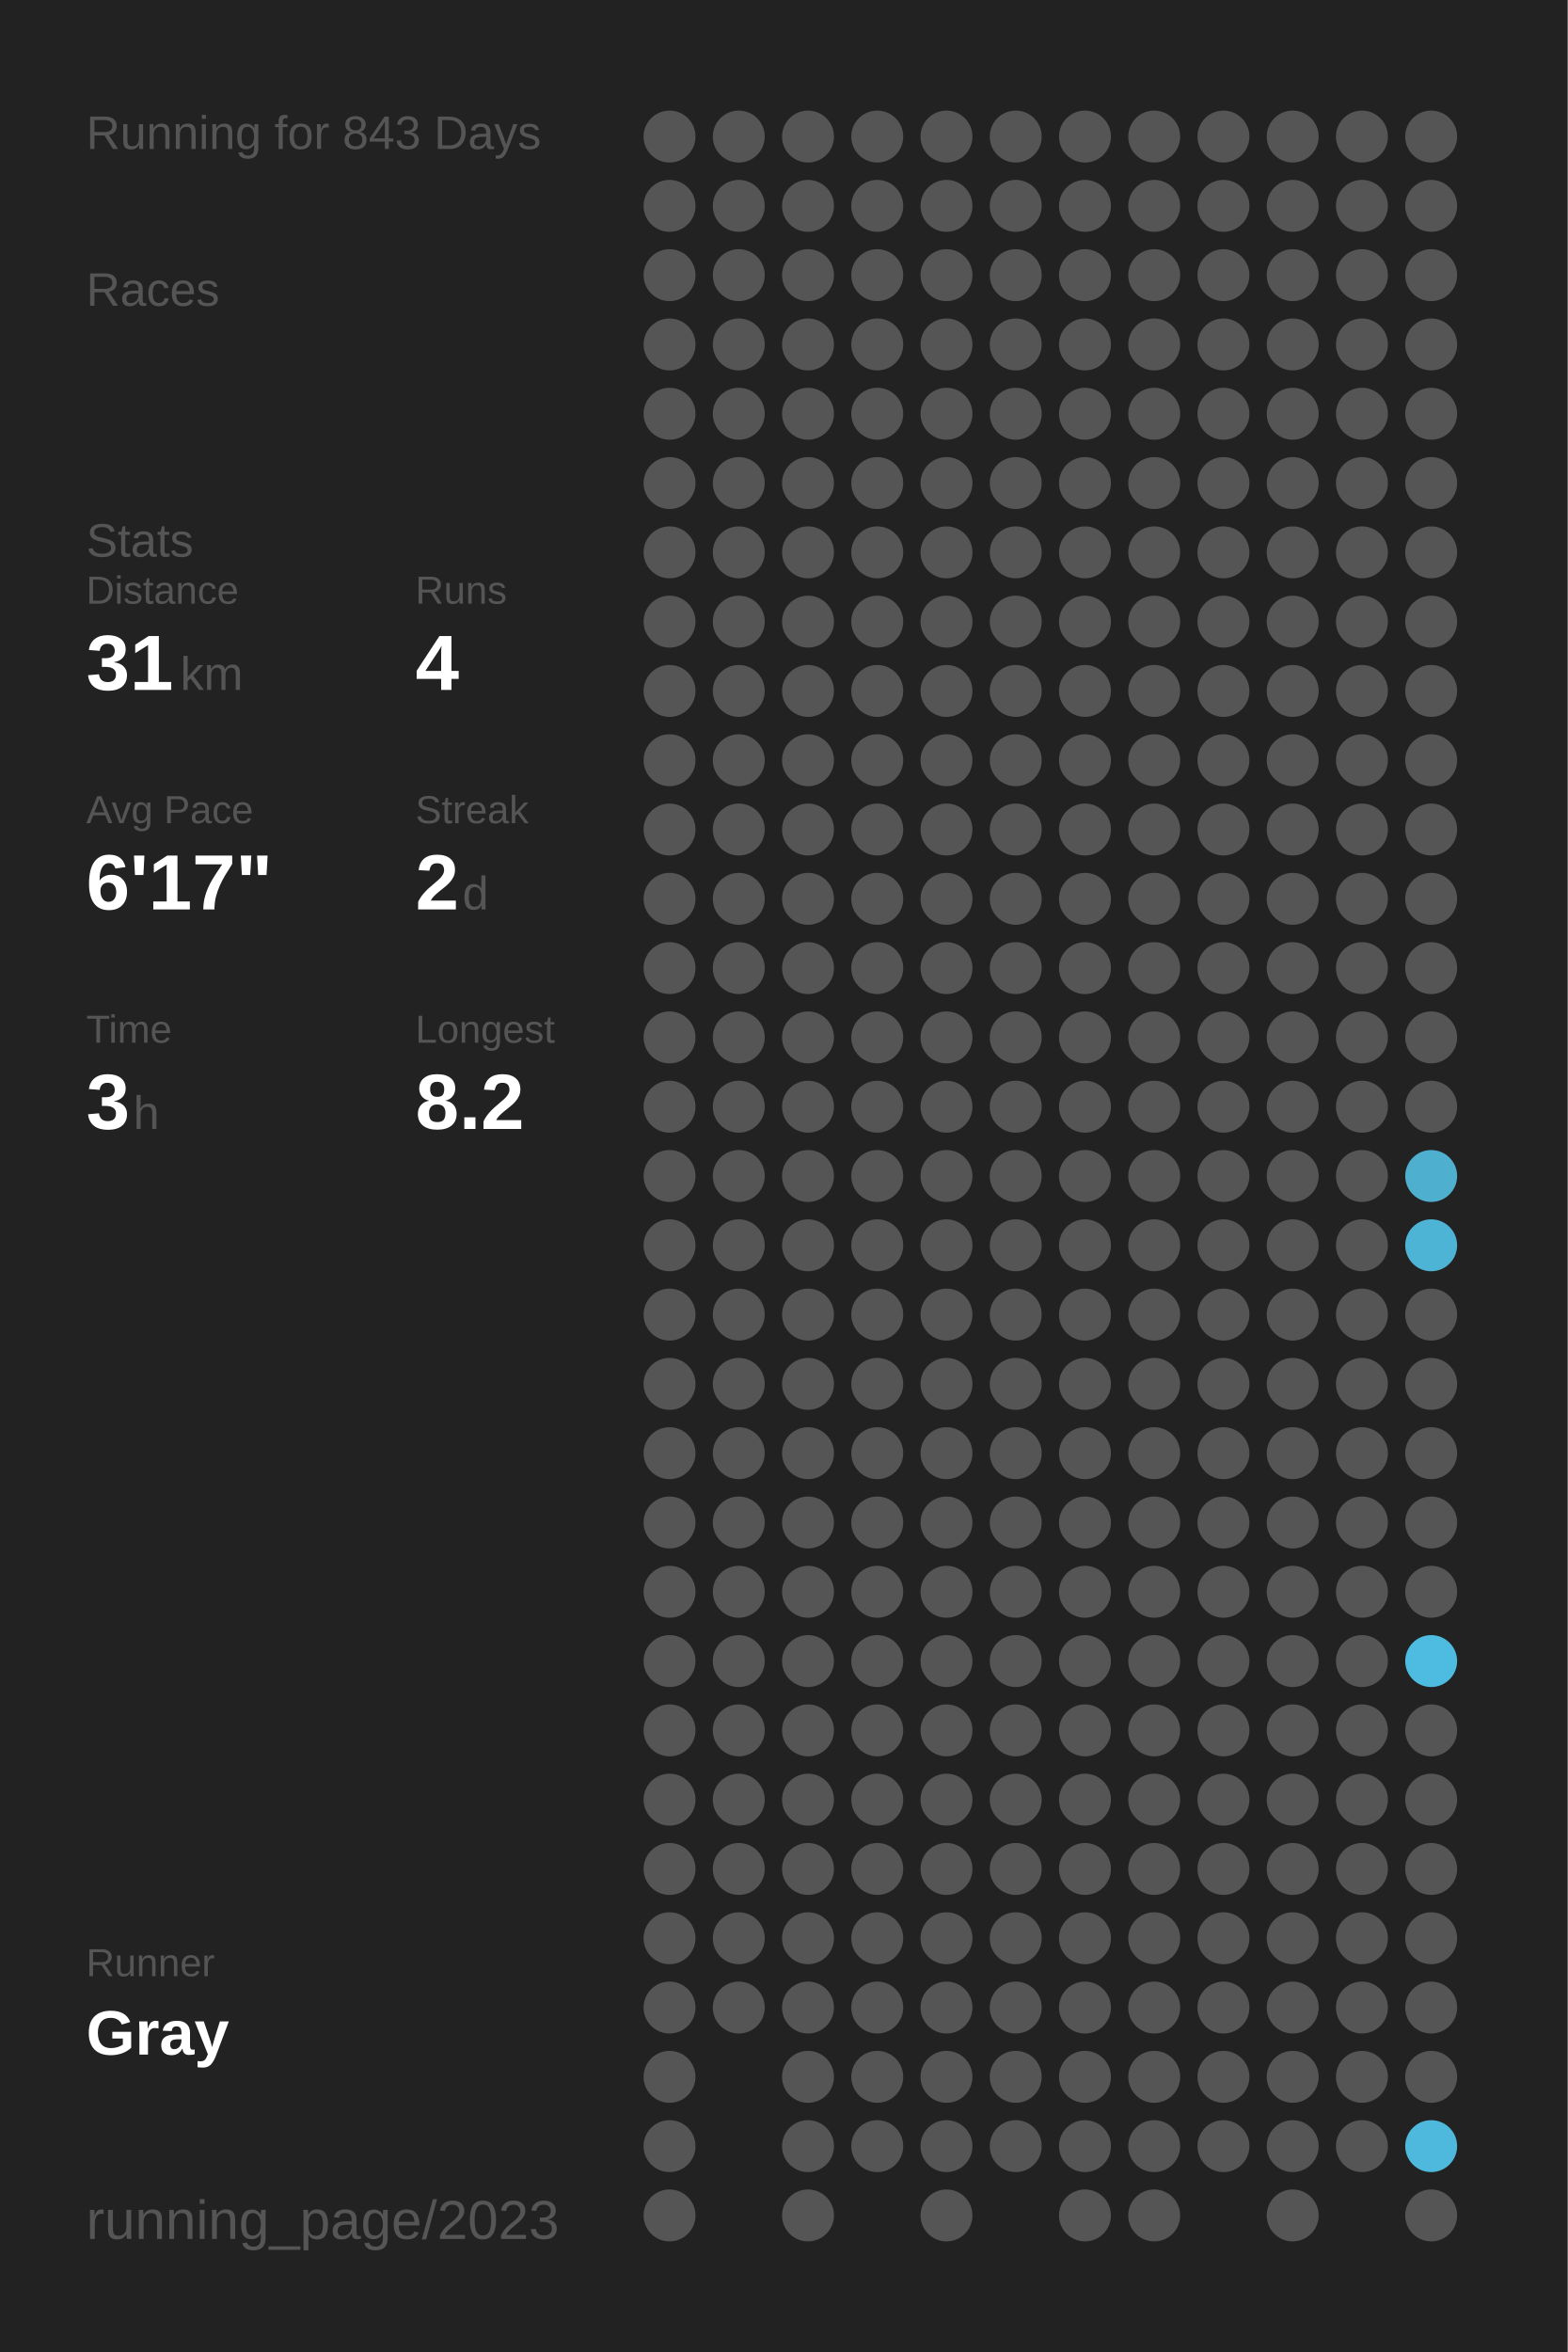
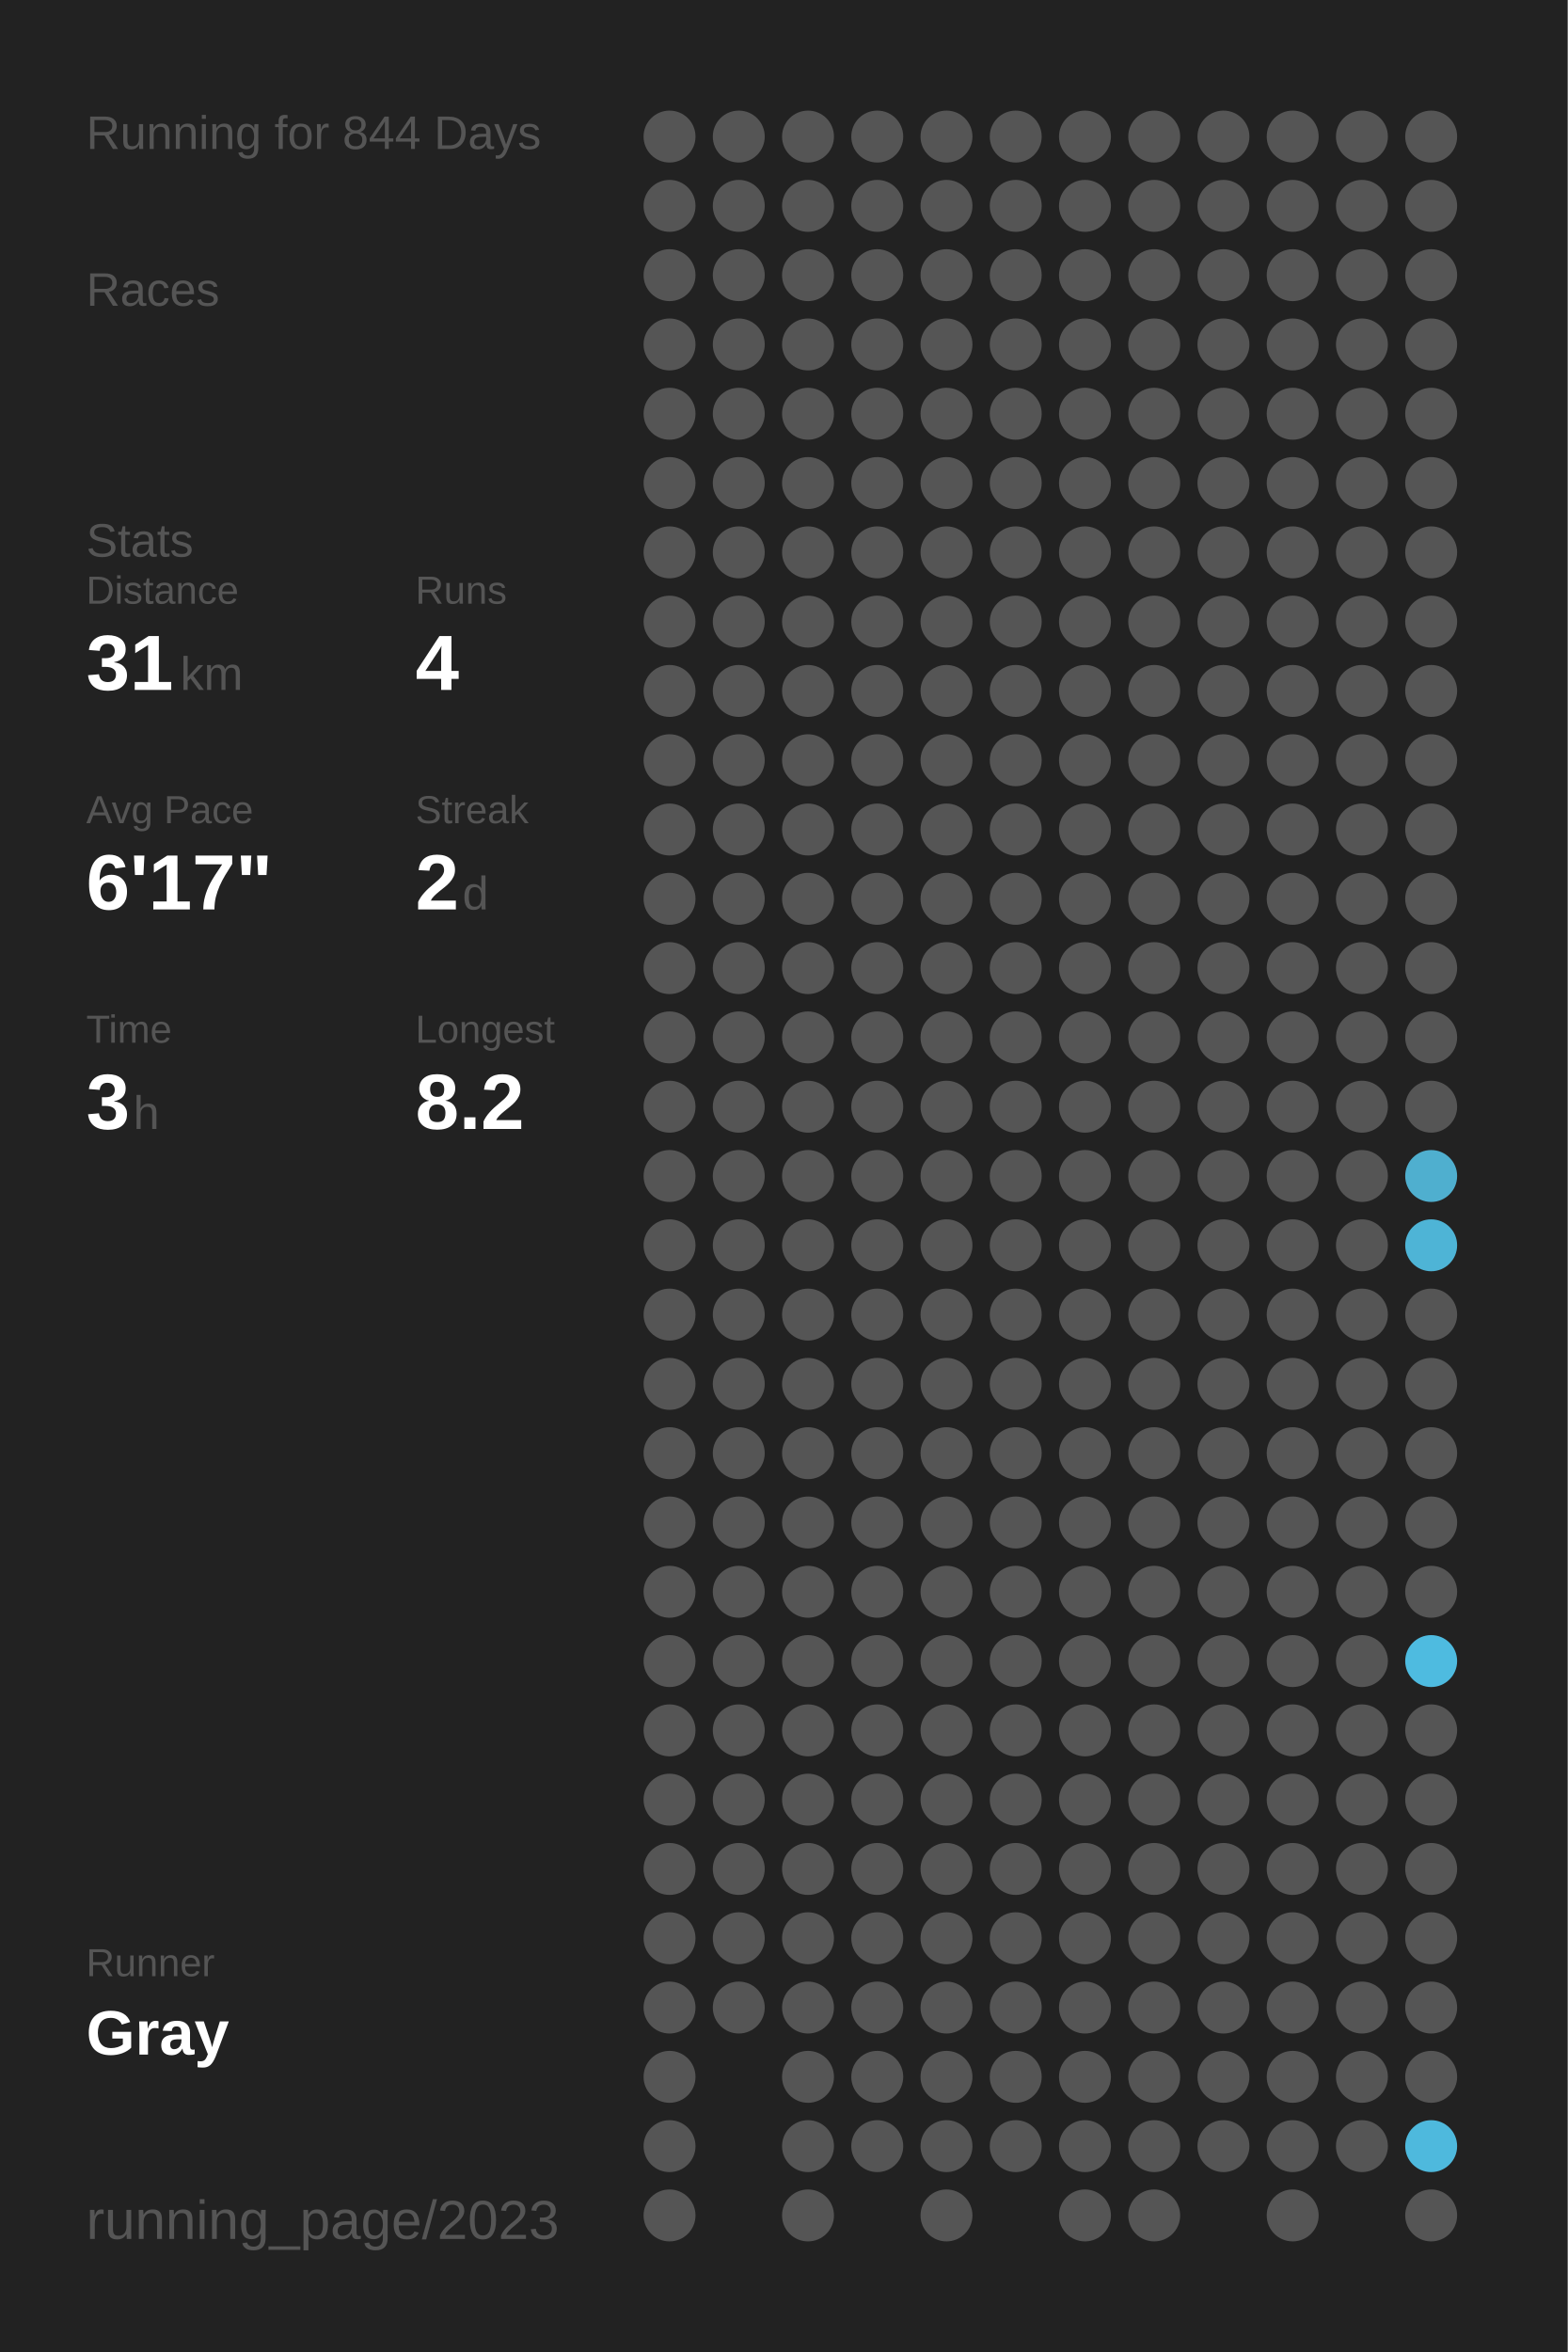
<svg xmlns="http://www.w3.org/2000/svg" baseProfile="full" height="300mm" version="1.1" viewBox="0,0,200,300" width="200mm">
  <defs />
  <rect fill="#222222" height="300" width="200" x="0" y="0" />
-   <text fill="#555555" style="font-size:6px; font-family:Arial;" x="11" y="19">Running for 843 Days</text>
+   <text fill="#555555" style="font-size:6px; font-family:Arial;" x="11" y="19">Running for 844 Days</text>
  <text fill="#555555" style="font-size:6px; font-family:Arial;" x="11" y="39">Races</text>
  <text fill="#555555" style="font-size:6px; font-family:Arial;" x="11" y="71">Stats</text>
  <text fill="#555555" style="font-size:5px; font-family:Arial;" x="11" y="77">Distance</text>
  <text fill="#FFFFFF" style="font-size:10px; font-family:Arial; font-weight:bold;" x="11" y="88">31</text>
  <text fill="#555555" style="font-size:6px; font-family:Arial;" x="23" y="88">km</text>
  <text fill="#555555" style="font-size:5px; font-family:Arial;" x="53" y="77">Runs</text>
  <text fill="#FFFFFF" style="font-size:10px; font-family:Arial; font-weight:bold;" x="53" y="88">4</text>
  <text fill="#555555" style="font-size:5px; font-family:Arial;" x="11" y="105">Avg Pace</text>
  <text fill="#FFFFFF" style="font-size:10px; font-family:Arial; font-weight:bold;" x="11" y="116">6'17"</text>
  <text fill="#555555" style="font-size:5px; font-family:Arial;" x="53" y="105">Streak</text>
  <text fill="#FFFFFF" style="font-size:10px; font-family:Arial; font-weight:bold;" x="53" y="116">2</text>
  <text fill="#555555" style="font-size:6px; font-family:Arial;" x="59" y="116">d</text>
  <text fill="#555555" style="font-size:5px; font-family:Arial;" x="11" y="133">Time</text>
  <text fill="#FFFFFF" style="font-size:10px; font-family:Arial; font-weight:bold;" x="11" y="144">3</text>
  <text fill="#555555" style="font-size:6px; font-family:Arial;" x="17" y="144">h</text>
  <text fill="#555555" style="font-size:5px; font-family:Arial;" x="53" y="133">Longest</text>
  <text fill="#FFFFFF" style="font-size:10px; font-family:Arial; font-weight:bold;" x="53" y="144">8.2</text>
  <text fill="#555555" style="font-size:5px; font-family:Arial;" x="11" y="252.065">Runner</text>
  <text fill="#FFFFFF" style="font-size:8px; font-family:Arial; font-weight:bold;" x="11" y="262.065">Gray</text>
  <text fill="#555555" style="font-size:7px; font-family:Arial;" x="11" y="285.581">running_page/2023</text>
  <circle cx="85.417" cy="17.419" fill="#555555" r="3.312" />
  <circle cx="85.417" cy="26.258" fill="#555555" r="3.312" />
  <circle cx="85.417" cy="35.097" fill="#555555" r="3.312" />
  <circle cx="85.417" cy="43.935" fill="#555555" r="3.312" />
  <circle cx="85.417" cy="52.774" fill="#555555" r="3.312" />
  <circle cx="85.417" cy="61.613" fill="#555555" r="3.312" />
  <circle cx="85.417" cy="70.452" fill="#555555" r="3.312" />
  <circle cx="85.417" cy="79.29" fill="#555555" r="3.312" />
  <circle cx="85.417" cy="88.129" fill="#555555" r="3.312" />
  <circle cx="85.417" cy="96.968" fill="#555555" r="3.312" />
  <circle cx="85.417" cy="105.806" fill="#555555" r="3.312" />
  <circle cx="85.417" cy="114.645" fill="#555555" r="3.312" />
  <circle cx="85.417" cy="123.484" fill="#555555" r="3.312" />
  <circle cx="85.417" cy="132.323" fill="#555555" r="3.312" />
  <circle cx="85.417" cy="141.161" fill="#555555" r="3.312" />
  <circle cx="85.417" cy="150" fill="#555555" r="3.312" />
  <circle cx="85.417" cy="158.839" fill="#555555" r="3.312" />
  <circle cx="85.417" cy="167.677" fill="#555555" r="3.312" />
  <circle cx="85.417" cy="176.516" fill="#555555" r="3.312" />
  <circle cx="85.417" cy="185.355" fill="#555555" r="3.312" />
  <circle cx="85.417" cy="194.194" fill="#555555" r="3.312" />
  <circle cx="85.417" cy="203.032" fill="#555555" r="3.312" />
  <circle cx="85.417" cy="211.871" fill="#555555" r="3.312" />
  <circle cx="85.417" cy="220.71" fill="#555555" r="3.312" />
  <circle cx="85.417" cy="229.548" fill="#555555" r="3.312" />
  <circle cx="85.417" cy="238.387" fill="#555555" r="3.312" />
  <circle cx="85.417" cy="247.226" fill="#555555" r="3.312" />
  <circle cx="85.417" cy="256.065" fill="#555555" r="3.312" />
  <circle cx="85.417" cy="264.903" fill="#555555" r="3.312" />
  <circle cx="85.417" cy="273.742" fill="#555555" r="3.312" />
  <circle cx="85.417" cy="282.581" fill="#555555" r="3.312" />
  <circle cx="94.25" cy="17.419" fill="#555555" r="3.312" />
  <circle cx="94.25" cy="26.258" fill="#555555" r="3.312" />
  <circle cx="94.25" cy="35.097" fill="#555555" r="3.312" />
  <circle cx="94.25" cy="43.935" fill="#555555" r="3.312" />
  <circle cx="94.25" cy="52.774" fill="#555555" r="3.312" />
  <circle cx="94.25" cy="61.613" fill="#555555" r="3.312" />
  <circle cx="94.25" cy="70.452" fill="#555555" r="3.312" />
  <circle cx="94.25" cy="79.29" fill="#555555" r="3.312" />
  <circle cx="94.25" cy="88.129" fill="#555555" r="3.312" />
  <circle cx="94.25" cy="96.968" fill="#555555" r="3.312" />
  <circle cx="94.25" cy="105.806" fill="#555555" r="3.312" />
  <circle cx="94.25" cy="114.645" fill="#555555" r="3.312" />
  <circle cx="94.25" cy="123.484" fill="#555555" r="3.312" />
  <circle cx="94.25" cy="132.323" fill="#555555" r="3.312" />
  <circle cx="94.25" cy="141.161" fill="#555555" r="3.312" />
  <circle cx="94.25" cy="150" fill="#555555" r="3.312" />
  <circle cx="94.25" cy="158.839" fill="#555555" r="3.312" />
  <circle cx="94.25" cy="167.677" fill="#555555" r="3.312" />
  <circle cx="94.25" cy="176.516" fill="#555555" r="3.312" />
  <circle cx="94.25" cy="185.355" fill="#555555" r="3.312" />
  <circle cx="94.25" cy="194.194" fill="#555555" r="3.312" />
  <circle cx="94.25" cy="203.032" fill="#555555" r="3.312" />
  <circle cx="94.25" cy="211.871" fill="#555555" r="3.312" />
  <circle cx="94.25" cy="220.71" fill="#555555" r="3.312" />
  <circle cx="94.25" cy="229.548" fill="#555555" r="3.312" />
  <circle cx="94.25" cy="238.387" fill="#555555" r="3.312" />
  <circle cx="94.25" cy="247.226" fill="#555555" r="3.312" />
  <circle cx="94.25" cy="256.065" fill="#555555" r="3.312" />
  <circle cx="103.083" cy="17.419" fill="#555555" r="3.312" />
  <circle cx="103.083" cy="26.258" fill="#555555" r="3.312" />
  <circle cx="103.083" cy="35.097" fill="#555555" r="3.312" />
  <circle cx="103.083" cy="43.935" fill="#555555" r="3.312" />
  <circle cx="103.083" cy="52.774" fill="#555555" r="3.312" />
  <circle cx="103.083" cy="61.613" fill="#555555" r="3.312" />
  <circle cx="103.083" cy="70.452" fill="#555555" r="3.312" />
  <circle cx="103.083" cy="79.29" fill="#555555" r="3.312" />
  <circle cx="103.083" cy="88.129" fill="#555555" r="3.312" />
  <circle cx="103.083" cy="96.968" fill="#555555" r="3.312" />
  <circle cx="103.083" cy="105.806" fill="#555555" r="3.312" />
  <circle cx="103.083" cy="114.645" fill="#555555" r="3.312" />
  <circle cx="103.083" cy="123.484" fill="#555555" r="3.312" />
  <circle cx="103.083" cy="132.323" fill="#555555" r="3.312" />
  <circle cx="103.083" cy="141.161" fill="#555555" r="3.312" />
  <circle cx="103.083" cy="150" fill="#555555" r="3.312" />
  <circle cx="103.083" cy="158.839" fill="#555555" r="3.312" />
  <circle cx="103.083" cy="167.677" fill="#555555" r="3.312" />
  <circle cx="103.083" cy="176.516" fill="#555555" r="3.312" />
  <circle cx="103.083" cy="185.355" fill="#555555" r="3.312" />
  <circle cx="103.083" cy="194.194" fill="#555555" r="3.312" />
  <circle cx="103.083" cy="203.032" fill="#555555" r="3.312" />
  <circle cx="103.083" cy="211.871" fill="#555555" r="3.312" />
  <circle cx="103.083" cy="220.71" fill="#555555" r="3.312" />
  <circle cx="103.083" cy="229.548" fill="#555555" r="3.312" />
  <circle cx="103.083" cy="238.387" fill="#555555" r="3.312" />
  <circle cx="103.083" cy="247.226" fill="#555555" r="3.312" />
  <circle cx="103.083" cy="256.065" fill="#555555" r="3.312" />
  <circle cx="103.083" cy="264.903" fill="#555555" r="3.312" />
  <circle cx="103.083" cy="273.742" fill="#555555" r="3.312" />
  <circle cx="103.083" cy="282.581" fill="#555555" r="3.312" />
  <circle cx="111.917" cy="17.419" fill="#555555" r="3.312" />
  <circle cx="111.917" cy="26.258" fill="#555555" r="3.312" />
  <circle cx="111.917" cy="35.097" fill="#555555" r="3.312" />
  <circle cx="111.917" cy="43.935" fill="#555555" r="3.312" />
  <circle cx="111.917" cy="52.774" fill="#555555" r="3.312" />
  <circle cx="111.917" cy="61.613" fill="#555555" r="3.312" />
  <circle cx="111.917" cy="70.452" fill="#555555" r="3.312" />
  <circle cx="111.917" cy="79.29" fill="#555555" r="3.312" />
  <circle cx="111.917" cy="88.129" fill="#555555" r="3.312" />
  <circle cx="111.917" cy="96.968" fill="#555555" r="3.312" />
  <circle cx="111.917" cy="105.806" fill="#555555" r="3.312" />
  <circle cx="111.917" cy="114.645" fill="#555555" r="3.312" />
  <circle cx="111.917" cy="123.484" fill="#555555" r="3.312" />
  <circle cx="111.917" cy="132.323" fill="#555555" r="3.312" />
  <circle cx="111.917" cy="141.161" fill="#555555" r="3.312" />
  <circle cx="111.917" cy="150" fill="#555555" r="3.312" />
  <circle cx="111.917" cy="158.839" fill="#555555" r="3.312" />
  <circle cx="111.917" cy="167.677" fill="#555555" r="3.312" />
  <circle cx="111.917" cy="176.516" fill="#555555" r="3.312" />
  <circle cx="111.917" cy="185.355" fill="#555555" r="3.312" />
  <circle cx="111.917" cy="194.194" fill="#555555" r="3.312" />
  <circle cx="111.917" cy="203.032" fill="#555555" r="3.312" />
  <circle cx="111.917" cy="211.871" fill="#555555" r="3.312" />
  <circle cx="111.917" cy="220.71" fill="#555555" r="3.312" />
  <circle cx="111.917" cy="229.548" fill="#555555" r="3.312" />
  <circle cx="111.917" cy="238.387" fill="#555555" r="3.312" />
  <circle cx="111.917" cy="247.226" fill="#555555" r="3.312" />
  <circle cx="111.917" cy="256.065" fill="#555555" r="3.312" />
  <circle cx="111.917" cy="264.903" fill="#555555" r="3.312" />
  <circle cx="111.917" cy="273.742" fill="#555555" r="3.312" />
  <circle cx="120.75" cy="17.419" fill="#555555" r="3.312" />
  <circle cx="120.75" cy="26.258" fill="#555555" r="3.312" />
  <circle cx="120.75" cy="35.097" fill="#555555" r="3.312" />
  <circle cx="120.75" cy="43.935" fill="#555555" r="3.312" />
  <circle cx="120.75" cy="52.774" fill="#555555" r="3.312" />
  <circle cx="120.75" cy="61.613" fill="#555555" r="3.312" />
  <circle cx="120.75" cy="70.452" fill="#555555" r="3.312" />
  <circle cx="120.75" cy="79.29" fill="#555555" r="3.312" />
  <circle cx="120.75" cy="88.129" fill="#555555" r="3.312" />
  <circle cx="120.75" cy="96.968" fill="#555555" r="3.312" />
  <circle cx="120.75" cy="105.806" fill="#555555" r="3.312" />
  <circle cx="120.75" cy="114.645" fill="#555555" r="3.312" />
  <circle cx="120.75" cy="123.484" fill="#555555" r="3.312" />
  <circle cx="120.75" cy="132.323" fill="#555555" r="3.312" />
  <circle cx="120.75" cy="141.161" fill="#555555" r="3.312" />
  <circle cx="120.75" cy="150" fill="#555555" r="3.312" />
  <circle cx="120.75" cy="158.839" fill="#555555" r="3.312" />
  <circle cx="120.75" cy="167.677" fill="#555555" r="3.312" />
  <circle cx="120.75" cy="176.516" fill="#555555" r="3.312" />
  <circle cx="120.75" cy="185.355" fill="#555555" r="3.312" />
  <circle cx="120.75" cy="194.194" fill="#555555" r="3.312" />
  <circle cx="120.75" cy="203.032" fill="#555555" r="3.312" />
  <circle cx="120.75" cy="211.871" fill="#555555" r="3.312" />
  <circle cx="120.75" cy="220.71" fill="#555555" r="3.312" />
  <circle cx="120.75" cy="229.548" fill="#555555" r="3.312" />
  <circle cx="120.75" cy="238.387" fill="#555555" r="3.312" />
  <circle cx="120.75" cy="247.226" fill="#555555" r="3.312" />
  <circle cx="120.75" cy="256.065" fill="#555555" r="3.312" />
  <circle cx="120.75" cy="264.903" fill="#555555" r="3.312" />
  <circle cx="120.75" cy="273.742" fill="#555555" r="3.312" />
  <circle cx="120.75" cy="282.581" fill="#555555" r="3.312" />
  <circle cx="129.583" cy="17.419" fill="#555555" r="3.312" />
  <circle cx="129.583" cy="26.258" fill="#555555" r="3.312" />
  <circle cx="129.583" cy="35.097" fill="#555555" r="3.312" />
  <circle cx="129.583" cy="43.935" fill="#555555" r="3.312" />
  <circle cx="129.583" cy="52.774" fill="#555555" r="3.312" />
  <circle cx="129.583" cy="61.613" fill="#555555" r="3.312" />
  <circle cx="129.583" cy="70.452" fill="#555555" r="3.312" />
  <circle cx="129.583" cy="79.29" fill="#555555" r="3.312" />
  <circle cx="129.583" cy="88.129" fill="#555555" r="3.312" />
  <circle cx="129.583" cy="96.968" fill="#555555" r="3.312" />
  <circle cx="129.583" cy="105.806" fill="#555555" r="3.312" />
  <circle cx="129.583" cy="114.645" fill="#555555" r="3.312" />
  <circle cx="129.583" cy="123.484" fill="#555555" r="3.312" />
  <circle cx="129.583" cy="132.323" fill="#555555" r="3.312" />
  <circle cx="129.583" cy="141.161" fill="#555555" r="3.312" />
  <circle cx="129.583" cy="150" fill="#555555" r="3.312" />
  <circle cx="129.583" cy="158.839" fill="#555555" r="3.312" />
  <circle cx="129.583" cy="167.677" fill="#555555" r="3.312" />
  <circle cx="129.583" cy="176.516" fill="#555555" r="3.312" />
  <circle cx="129.583" cy="185.355" fill="#555555" r="3.312" />
  <circle cx="129.583" cy="194.194" fill="#555555" r="3.312" />
  <circle cx="129.583" cy="203.032" fill="#555555" r="3.312" />
  <circle cx="129.583" cy="211.871" fill="#555555" r="3.312" />
  <circle cx="129.583" cy="220.71" fill="#555555" r="3.312" />
  <circle cx="129.583" cy="229.548" fill="#555555" r="3.312" />
  <circle cx="129.583" cy="238.387" fill="#555555" r="3.312" />
  <circle cx="129.583" cy="247.226" fill="#555555" r="3.312" />
  <circle cx="129.583" cy="256.065" fill="#555555" r="3.312" />
  <circle cx="129.583" cy="264.903" fill="#555555" r="3.312" />
  <circle cx="129.583" cy="273.742" fill="#555555" r="3.312" />
  <circle cx="138.417" cy="17.419" fill="#555555" r="3.312" />
  <circle cx="138.417" cy="26.258" fill="#555555" r="3.312" />
  <circle cx="138.417" cy="35.097" fill="#555555" r="3.312" />
  <circle cx="138.417" cy="43.935" fill="#555555" r="3.312" />
  <circle cx="138.417" cy="52.774" fill="#555555" r="3.312" />
  <circle cx="138.417" cy="61.613" fill="#555555" r="3.312" />
  <circle cx="138.417" cy="70.452" fill="#555555" r="3.312" />
  <circle cx="138.417" cy="79.29" fill="#555555" r="3.312" />
  <circle cx="138.417" cy="88.129" fill="#555555" r="3.312" />
  <circle cx="138.417" cy="96.968" fill="#555555" r="3.312" />
  <circle cx="138.417" cy="105.806" fill="#555555" r="3.312" />
  <circle cx="138.417" cy="114.645" fill="#555555" r="3.312" />
  <circle cx="138.417" cy="123.484" fill="#555555" r="3.312" />
  <circle cx="138.417" cy="132.323" fill="#555555" r="3.312" />
  <circle cx="138.417" cy="141.161" fill="#555555" r="3.312" />
  <circle cx="138.417" cy="150" fill="#555555" r="3.312" />
  <circle cx="138.417" cy="158.839" fill="#555555" r="3.312" />
  <circle cx="138.417" cy="167.677" fill="#555555" r="3.312" />
  <circle cx="138.417" cy="176.516" fill="#555555" r="3.312" />
  <circle cx="138.417" cy="185.355" fill="#555555" r="3.312" />
  <circle cx="138.417" cy="194.194" fill="#555555" r="3.312" />
  <circle cx="138.417" cy="203.032" fill="#555555" r="3.312" />
  <circle cx="138.417" cy="211.871" fill="#555555" r="3.312" />
  <circle cx="138.417" cy="220.71" fill="#555555" r="3.312" />
  <circle cx="138.417" cy="229.548" fill="#555555" r="3.312" />
  <circle cx="138.417" cy="238.387" fill="#555555" r="3.312" />
  <circle cx="138.417" cy="247.226" fill="#555555" r="3.312" />
  <circle cx="138.417" cy="256.065" fill="#555555" r="3.312" />
  <circle cx="138.417" cy="264.903" fill="#555555" r="3.312" />
  <circle cx="138.417" cy="273.742" fill="#555555" r="3.312" />
  <circle cx="138.417" cy="282.581" fill="#555555" r="3.312" />
  <circle cx="147.25" cy="17.419" fill="#555555" r="3.312" />
  <circle cx="147.25" cy="26.258" fill="#555555" r="3.312" />
  <circle cx="147.25" cy="35.097" fill="#555555" r="3.312" />
  <circle cx="147.25" cy="43.935" fill="#555555" r="3.312" />
  <circle cx="147.25" cy="52.774" fill="#555555" r="3.312" />
  <circle cx="147.25" cy="61.613" fill="#555555" r="3.312" />
  <circle cx="147.25" cy="70.452" fill="#555555" r="3.312" />
  <circle cx="147.25" cy="79.29" fill="#555555" r="3.312" />
  <circle cx="147.25" cy="88.129" fill="#555555" r="3.312" />
  <circle cx="147.25" cy="96.968" fill="#555555" r="3.312" />
  <circle cx="147.25" cy="105.806" fill="#555555" r="3.312" />
  <circle cx="147.25" cy="114.645" fill="#555555" r="3.312" />
  <circle cx="147.25" cy="123.484" fill="#555555" r="3.312" />
  <circle cx="147.25" cy="132.323" fill="#555555" r="3.312" />
  <circle cx="147.25" cy="141.161" fill="#555555" r="3.312" />
  <circle cx="147.25" cy="150" fill="#555555" r="3.312" />
  <circle cx="147.25" cy="158.839" fill="#555555" r="3.312" />
  <circle cx="147.25" cy="167.677" fill="#555555" r="3.312" />
  <circle cx="147.25" cy="176.516" fill="#555555" r="3.312" />
  <circle cx="147.25" cy="185.355" fill="#555555" r="3.312" />
  <circle cx="147.25" cy="194.194" fill="#555555" r="3.312" />
  <circle cx="147.25" cy="203.032" fill="#555555" r="3.312" />
  <circle cx="147.25" cy="211.871" fill="#555555" r="3.312" />
  <circle cx="147.25" cy="220.71" fill="#555555" r="3.312" />
  <circle cx="147.25" cy="229.548" fill="#555555" r="3.312" />
  <circle cx="147.25" cy="238.387" fill="#555555" r="3.312" />
  <circle cx="147.25" cy="247.226" fill="#555555" r="3.312" />
  <circle cx="147.25" cy="256.065" fill="#555555" r="3.312" />
  <circle cx="147.25" cy="264.903" fill="#555555" r="3.312" />
  <circle cx="147.25" cy="273.742" fill="#555555" r="3.312" />
  <circle cx="147.25" cy="282.581" fill="#555555" r="3.312" />
  <circle cx="156.083" cy="17.419" fill="#555555" r="3.312" />
  <circle cx="156.083" cy="26.258" fill="#555555" r="3.312" />
  <circle cx="156.083" cy="35.097" fill="#555555" r="3.312" />
  <circle cx="156.083" cy="43.935" fill="#555555" r="3.312" />
  <circle cx="156.083" cy="52.774" fill="#555555" r="3.312" />
  <circle cx="156.083" cy="61.613" fill="#555555" r="3.312" />
  <circle cx="156.083" cy="70.452" fill="#555555" r="3.312" />
  <circle cx="156.083" cy="79.29" fill="#555555" r="3.312" />
  <circle cx="156.083" cy="88.129" fill="#555555" r="3.312" />
  <circle cx="156.083" cy="96.968" fill="#555555" r="3.312" />
  <circle cx="156.083" cy="105.806" fill="#555555" r="3.312" />
  <circle cx="156.083" cy="114.645" fill="#555555" r="3.312" />
  <circle cx="156.083" cy="123.484" fill="#555555" r="3.312" />
  <circle cx="156.083" cy="132.323" fill="#555555" r="3.312" />
  <circle cx="156.083" cy="141.161" fill="#555555" r="3.312" />
  <circle cx="156.083" cy="150" fill="#555555" r="3.312" />
  <circle cx="156.083" cy="158.839" fill="#555555" r="3.312" />
  <circle cx="156.083" cy="167.677" fill="#555555" r="3.312" />
  <circle cx="156.083" cy="176.516" fill="#555555" r="3.312" />
  <circle cx="156.083" cy="185.355" fill="#555555" r="3.312" />
  <circle cx="156.083" cy="194.194" fill="#555555" r="3.312" />
  <circle cx="156.083" cy="203.032" fill="#555555" r="3.312" />
  <circle cx="156.083" cy="211.871" fill="#555555" r="3.312" />
  <circle cx="156.083" cy="220.71" fill="#555555" r="3.312" />
  <circle cx="156.083" cy="229.548" fill="#555555" r="3.312" />
  <circle cx="156.083" cy="238.387" fill="#555555" r="3.312" />
  <circle cx="156.083" cy="247.226" fill="#555555" r="3.312" />
  <circle cx="156.083" cy="256.065" fill="#555555" r="3.312" />
  <circle cx="156.083" cy="264.903" fill="#555555" r="3.312" />
  <circle cx="156.083" cy="273.742" fill="#555555" r="3.312" />
  <circle cx="164.917" cy="17.419" fill="#555555" r="3.312" />
  <circle cx="164.917" cy="26.258" fill="#555555" r="3.312" />
  <circle cx="164.917" cy="35.097" fill="#555555" r="3.312" />
  <circle cx="164.917" cy="43.935" fill="#555555" r="3.312" />
  <circle cx="164.917" cy="52.774" fill="#555555" r="3.312" />
  <circle cx="164.917" cy="61.613" fill="#555555" r="3.312" />
  <circle cx="164.917" cy="70.452" fill="#555555" r="3.312" />
  <circle cx="164.917" cy="79.29" fill="#555555" r="3.312" />
  <circle cx="164.917" cy="88.129" fill="#555555" r="3.312" />
  <circle cx="164.917" cy="96.968" fill="#555555" r="3.312" />
  <circle cx="164.917" cy="105.806" fill="#555555" r="3.312" />
  <circle cx="164.917" cy="114.645" fill="#555555" r="3.312" />
  <circle cx="164.917" cy="123.484" fill="#555555" r="3.312" />
  <circle cx="164.917" cy="132.323" fill="#555555" r="3.312" />
  <circle cx="164.917" cy="141.161" fill="#555555" r="3.312" />
  <circle cx="164.917" cy="150" fill="#555555" r="3.312" />
  <circle cx="164.917" cy="158.839" fill="#555555" r="3.312" />
  <circle cx="164.917" cy="167.677" fill="#555555" r="3.312" />
  <circle cx="164.917" cy="176.516" fill="#555555" r="3.312" />
  <circle cx="164.917" cy="185.355" fill="#555555" r="3.312" />
  <circle cx="164.917" cy="194.194" fill="#555555" r="3.312" />
  <circle cx="164.917" cy="203.032" fill="#555555" r="3.312" />
  <circle cx="164.917" cy="211.871" fill="#555555" r="3.312" />
  <circle cx="164.917" cy="220.71" fill="#555555" r="3.312" />
  <circle cx="164.917" cy="229.548" fill="#555555" r="3.312" />
  <circle cx="164.917" cy="238.387" fill="#555555" r="3.312" />
  <circle cx="164.917" cy="247.226" fill="#555555" r="3.312" />
  <circle cx="164.917" cy="256.065" fill="#555555" r="3.312" />
  <circle cx="164.917" cy="264.903" fill="#555555" r="3.312" />
  <circle cx="164.917" cy="273.742" fill="#555555" r="3.312" />
  <circle cx="164.917" cy="282.581" fill="#555555" r="3.312" />
  <circle cx="173.75" cy="17.419" fill="#555555" r="3.312" />
  <circle cx="173.75" cy="26.258" fill="#555555" r="3.312" />
  <circle cx="173.75" cy="35.097" fill="#555555" r="3.312" />
  <circle cx="173.75" cy="43.935" fill="#555555" r="3.312" />
  <circle cx="173.75" cy="52.774" fill="#555555" r="3.312" />
  <circle cx="173.75" cy="61.613" fill="#555555" r="3.312" />
  <circle cx="173.75" cy="70.452" fill="#555555" r="3.312" />
  <circle cx="173.75" cy="79.29" fill="#555555" r="3.312" />
  <circle cx="173.75" cy="88.129" fill="#555555" r="3.312" />
  <circle cx="173.75" cy="96.968" fill="#555555" r="3.312" />
  <circle cx="173.75" cy="105.806" fill="#555555" r="3.312" />
  <circle cx="173.75" cy="114.645" fill="#555555" r="3.312" />
  <circle cx="173.75" cy="123.484" fill="#555555" r="3.312" />
  <circle cx="173.75" cy="132.323" fill="#555555" r="3.312" />
  <circle cx="173.75" cy="141.161" fill="#555555" r="3.312" />
  <circle cx="173.75" cy="150" fill="#555555" r="3.312" />
  <circle cx="173.75" cy="158.839" fill="#555555" r="3.312" />
  <circle cx="173.75" cy="167.677" fill="#555555" r="3.312" />
  <circle cx="173.75" cy="176.516" fill="#555555" r="3.312" />
  <circle cx="173.75" cy="185.355" fill="#555555" r="3.312" />
  <circle cx="173.75" cy="194.194" fill="#555555" r="3.312" />
  <circle cx="173.75" cy="203.032" fill="#555555" r="3.312" />
  <circle cx="173.75" cy="211.871" fill="#555555" r="3.312" />
  <circle cx="173.75" cy="220.71" fill="#555555" r="3.312" />
  <circle cx="173.75" cy="229.548" fill="#555555" r="3.312" />
  <circle cx="173.75" cy="238.387" fill="#555555" r="3.312" />
  <circle cx="173.75" cy="247.226" fill="#555555" r="3.312" />
  <circle cx="173.75" cy="256.065" fill="#555555" r="3.312" />
  <circle cx="173.75" cy="264.903" fill="#555555" r="3.312" />
  <circle cx="173.75" cy="273.742" fill="#555555" r="3.312" />
  <circle cx="182.583" cy="17.419" fill="#555555" r="3.312" />
  <circle cx="182.583" cy="26.258" fill="#555555" r="3.312" />
  <circle cx="182.583" cy="35.097" fill="#555555" r="3.312" />
  <circle cx="182.583" cy="43.935" fill="#555555" r="3.312" />
  <circle cx="182.583" cy="52.774" fill="#555555" r="3.312" />
  <circle cx="182.583" cy="61.613" fill="#555555" r="3.312" />
  <circle cx="182.583" cy="70.452" fill="#555555" r="3.312" />
  <circle cx="182.583" cy="79.29" fill="#555555" r="3.312" />
  <circle cx="182.583" cy="88.129" fill="#555555" r="3.312" />
  <circle cx="182.583" cy="96.968" fill="#555555" r="3.312" />
  <circle cx="182.583" cy="105.806" fill="#555555" r="3.312" />
  <circle cx="182.583" cy="114.645" fill="#555555" r="3.312" />
  <circle cx="182.583" cy="123.484" fill="#555555" r="3.312" />
  <circle cx="182.583" cy="132.323" fill="#555555" r="3.312" />
  <circle cx="182.583" cy="141.161" fill="#555555" r="3.312" />
  <circle cx="182.583" cy="150" fill="#4fafcf" r="3.312" />
  <circle cx="182.583" cy="158.839" fill="#4eb4d6" r="3.312" />
  <circle cx="182.583" cy="167.677" fill="#555555" r="3.312" />
  <circle cx="182.583" cy="176.516" fill="#555555" r="3.312" />
  <circle cx="182.583" cy="185.355" fill="#555555" r="3.312" />
  <circle cx="182.583" cy="194.194" fill="#555555" r="3.312" />
  <circle cx="182.583" cy="203.032" fill="#555555" r="3.312" />
  <circle cx="182.583" cy="211.871" fill="#4ebbe0" r="3.312" />
  <circle cx="182.583" cy="220.71" fill="#555555" r="3.312" />
  <circle cx="182.583" cy="229.548" fill="#555555" r="3.312" />
  <circle cx="182.583" cy="238.387" fill="#555555" r="3.312" />
  <circle cx="182.583" cy="247.226" fill="#555555" r="3.312" />
  <circle cx="182.583" cy="256.065" fill="#555555" r="3.312" />
  <circle cx="182.583" cy="264.903" fill="#555555" r="3.312" />
  <circle cx="182.583" cy="273.742" fill="#4eb9dd" r="3.312" />
  <circle cx="182.583" cy="282.581" fill="#555555" r="3.312" />
</svg>
